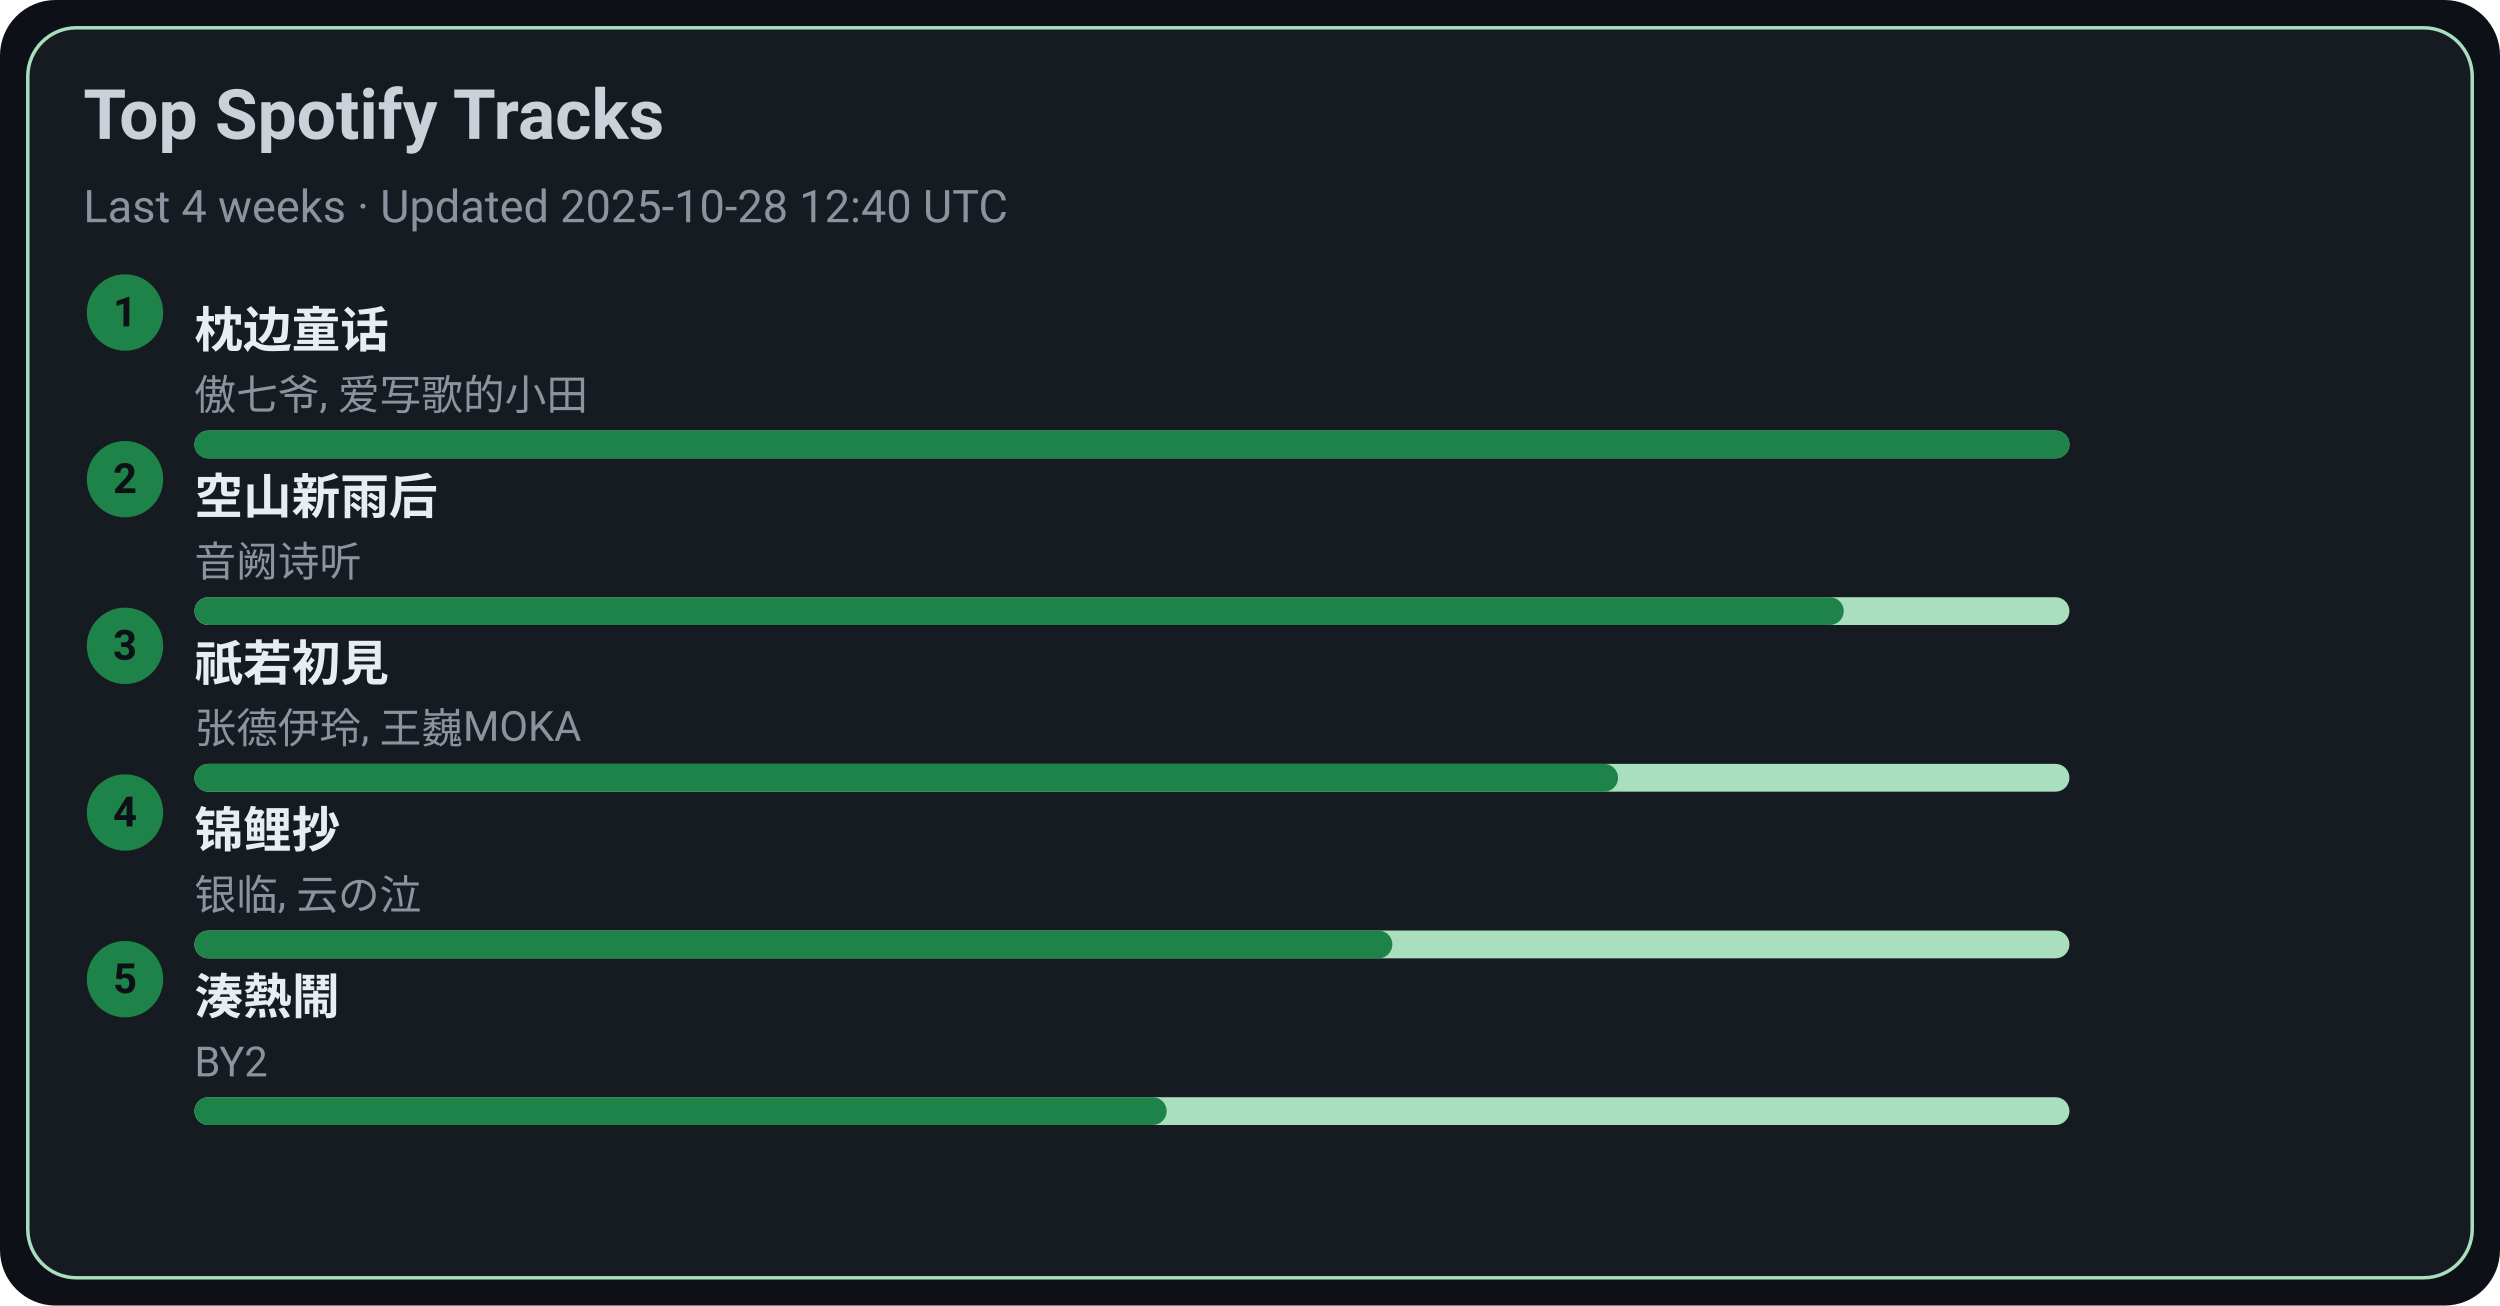
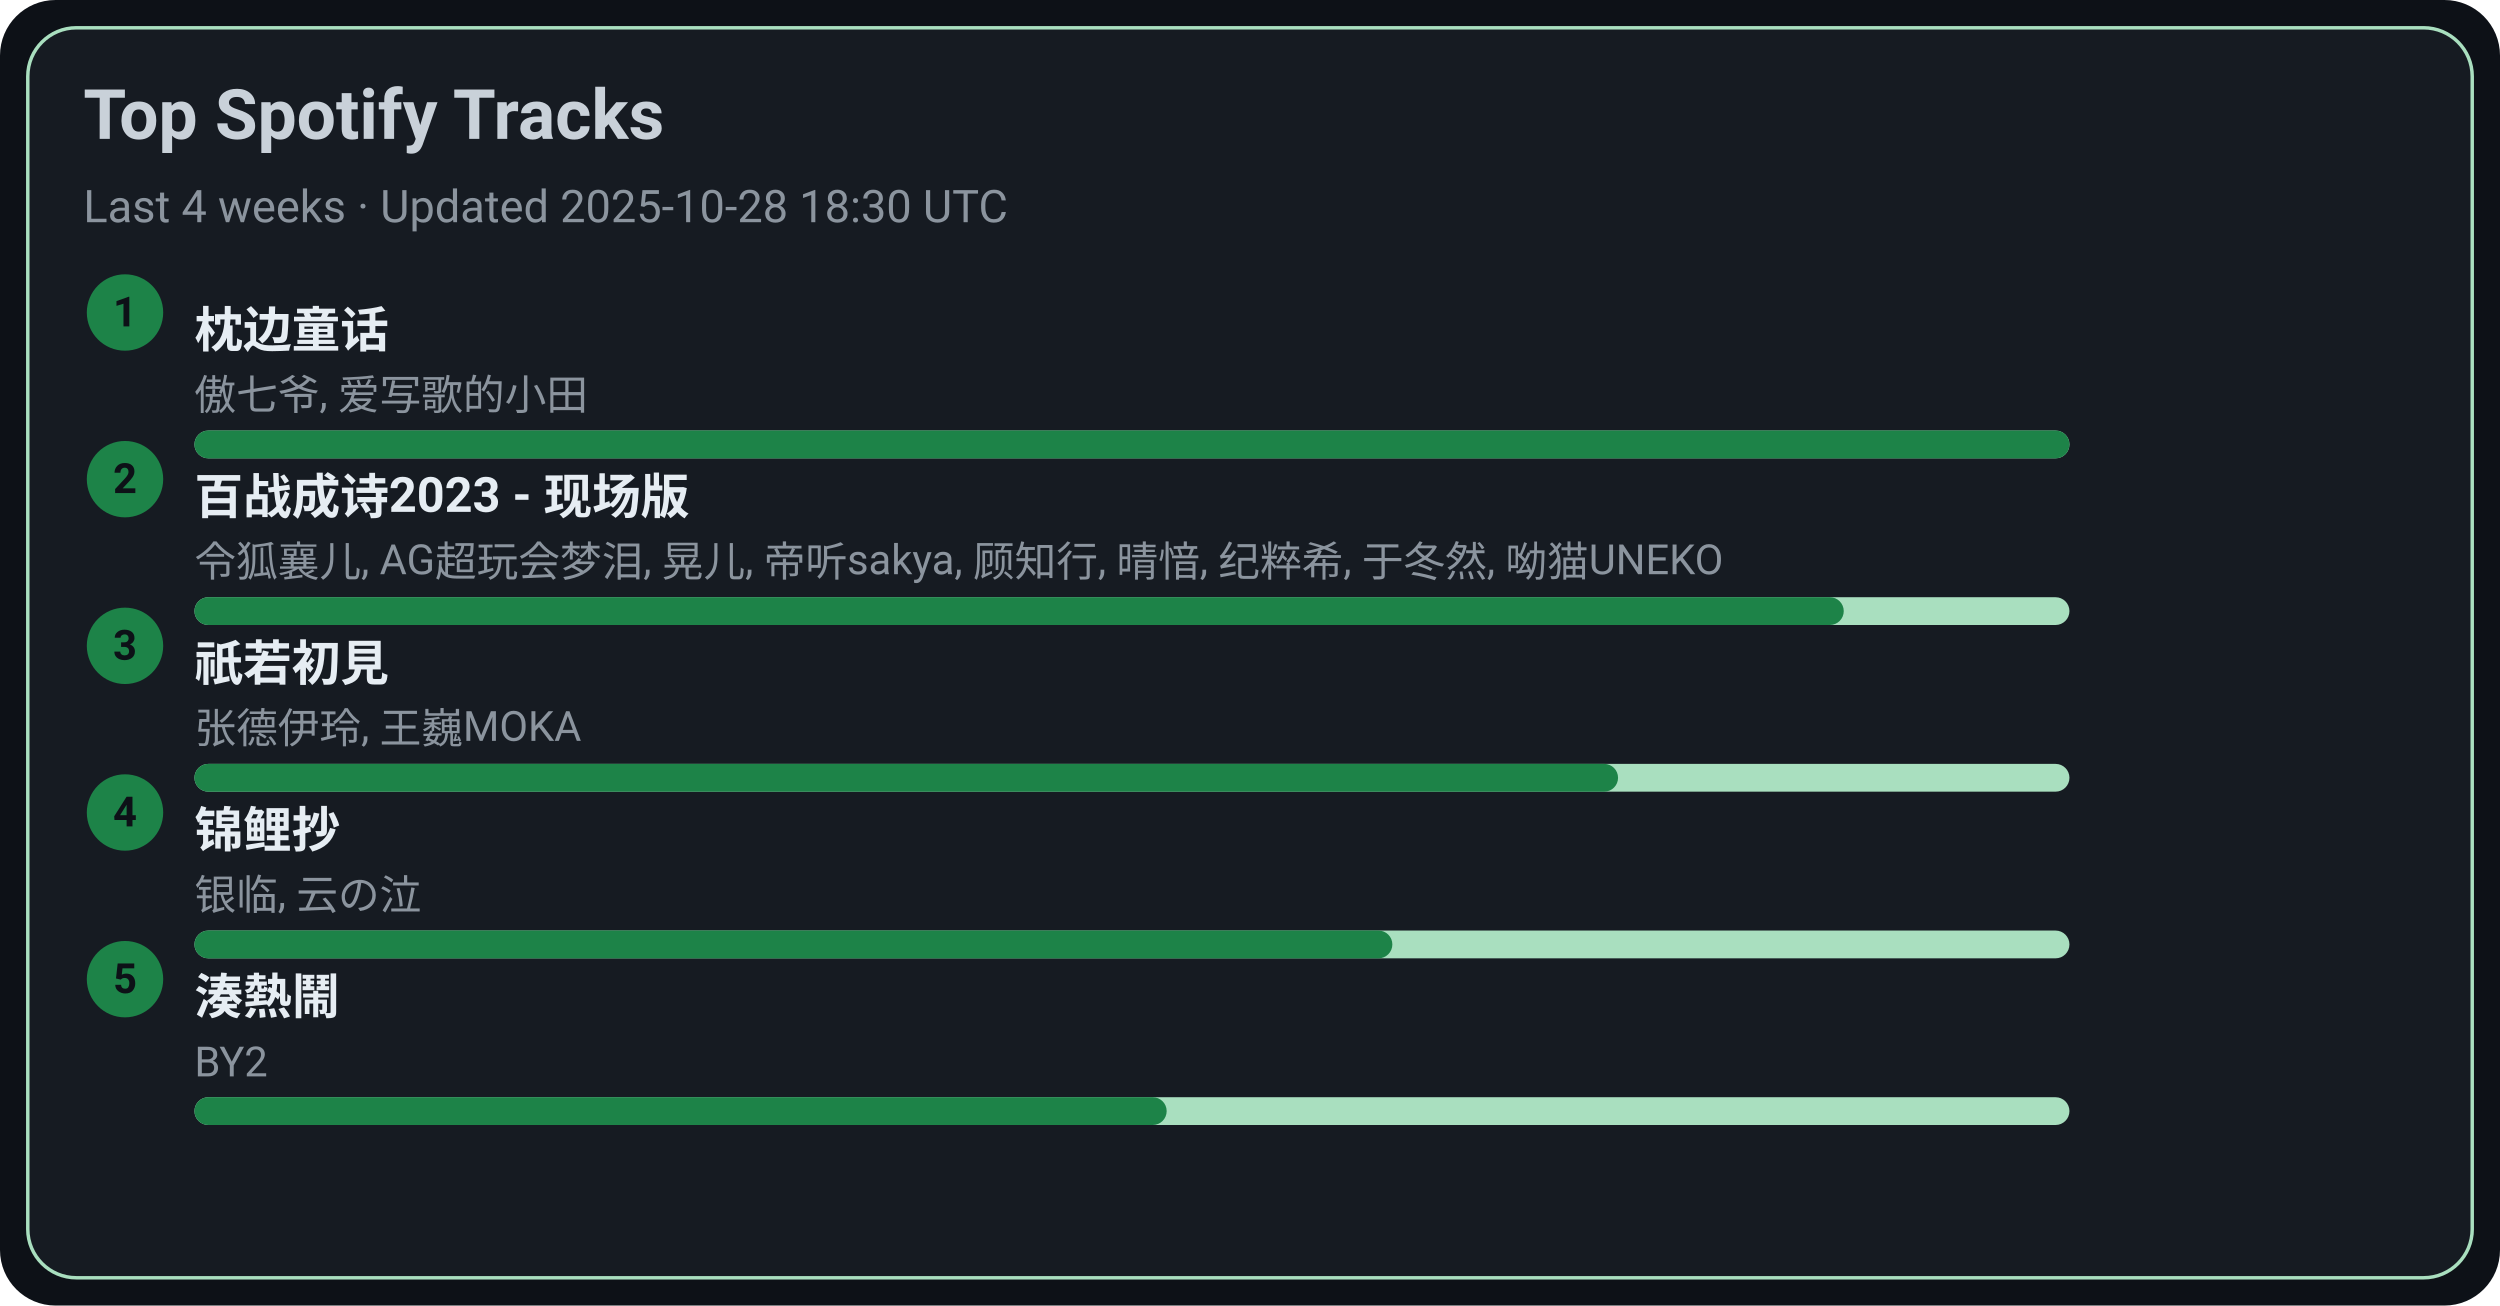
<svg xmlns="http://www.w3.org/2000/svg" width="720" height="376" viewBox="0 0 720 376">
  <style>text{font-family:-apple-system,BlinkMacSystemFont,Segoe UI,Roboto,Ubuntu,Helvetica Neue,Arial,Noto Sans,sans-serif}</style>
  <rect width="720" height="376" rx="16" fill="#0d1117" />
  <rect x="8" y="8" width="704" height="360" rx="14" fill="#161b22" stroke="#A9DFBF" />
  <text x="24" y="40" font-size="20" fill="#c9d1d9" font-weight="600">Top Spotify Tracks</text>
-   <text x="24" y="64" font-size="13" fill="#8b949e">Last 4 weeks · Updated 2025-10-28 12:40 UTC</text>
+   <text x="24" y="64" font-size="13" fill="#8b949e">Last 4 weeks · Updated 2025-10-28 18:30 UTC</text>
  <circle cx="36" cy="90" r="11" fill="#1D8348" />
  <text x="36" y="94" text-anchor="middle" font-size="12" fill="#0d1117" font-weight="700">1</text>
  <a href="https://open.spotify.com/track/3I8tlHNA9NM8dL0B23xGIY" target="_blank" rel="noopener noreferrer">
    <text x="56" y="100" font-size="14" fill="#e6edf3" font-weight="600">枕边童话</text>
  </a>
  <text x="56" y="118" font-size="12" fill="#8b949e">傲七爷, 爱写歌的小田</text>
  <rect x="56" y="124" width="540" height="8" rx="4" fill="#A9DFBF" />
  <rect x="56" y="124" width="540" height="8" rx="4" fill="#1D8348" />
  <circle cx="36" cy="138" r="11" fill="#1D8348" />
  <text x="36" y="142" text-anchor="middle" font-size="12" fill="#0d1117" font-weight="700">2</text>
-   <a href="https://open.spotify.com/track/7c1D58U8AIVOGlYzh5U6sk" target="_blank" rel="noopener noreferrer">
-     <text x="56" y="148" font-size="14" fill="#e6edf3" font-weight="600">空山新雨后</text>
+   <a href="https://open.spotify.com/track/2gttnS8fWnDwziLFt2TLEi" target="_blank" rel="noopener noreferrer">
+     <text x="56" y="148" font-size="14" fill="#e6edf3" font-weight="600">百战成诗2023 - 现场版</text>
  </a>
-   <text x="56" y="166" font-size="12" fill="#8b949e">音阙诗听</text>
+   <text x="56" y="166" font-size="12" fill="#8b949e">令狐襄儿, AG超玩会梦泪, 晃儿, 帝听sakya, 顾知行, 晴愔, 纪粹希, 于冬然, 呦猫UNEKO</text>
  <rect x="56" y="172" width="540" height="8" rx="4" fill="#A9DFBF" />
  <rect x="56" y="172" width="475" height="8" rx="4" fill="#1D8348" />
  <circle cx="36" cy="186" r="11" fill="#1D8348" />
  <text x="36" y="190" text-anchor="middle" font-size="12" fill="#0d1117" font-weight="700">3</text>
  <a href="https://open.spotify.com/track/5X4U0jJr9H4oOoXTpiVkyA" target="_blank" rel="noopener noreferrer">
    <text x="56" y="196" font-size="14" fill="#e6edf3" font-weight="600">祇若初見</text>
  </a>
  <text x="56" y="214" font-size="12" fill="#8b949e">张德伊玲, 王巍MOKA</text>
  <rect x="56" y="220" width="540" height="8" rx="4" fill="#A9DFBF" />
  <rect x="56" y="220" width="410" height="8" rx="4" fill="#1D8348" />
  <circle cx="36" cy="234" r="11" fill="#1D8348" />
  <text x="36" y="238" text-anchor="middle" font-size="12" fill="#0d1117" font-weight="700">4</text>
  <a href="https://open.spotify.com/track/1KBIv1xAf0VhKsHrZaTVKu" target="_blank" rel="noopener noreferrer">
    <text x="56" y="244" font-size="14" fill="#e6edf3" font-weight="600">锦鲤抄</text>
  </a>
  <text x="56" y="262" font-size="12" fill="#8b949e">银临, 云の泣</text>
  <rect x="56" y="268" width="540" height="8" rx="4" fill="#A9DFBF" />
  <rect x="56" y="268" width="345" height="8" rx="4" fill="#1D8348" />
  <circle cx="36" cy="282" r="11" fill="#1D8348" />
  <text x="36" y="286" text-anchor="middle" font-size="12" fill="#0d1117" font-weight="700">5</text>
  <a href="https://open.spotify.com/track/2Qhxww2DKuv7gfvZkkR0wa" target="_blank" rel="noopener noreferrer">
    <text x="56" y="292" font-size="14" fill="#e6edf3" font-weight="600">湊熱鬧</text>
  </a>
  <text x="56" y="310" font-size="12" fill="#8b949e">BY2</text>
  <rect x="56" y="316" width="540" height="8" rx="4" fill="#A9DFBF" />
  <rect x="56" y="316" width="280" height="8" rx="4" fill="#1D8348" />
</svg>
